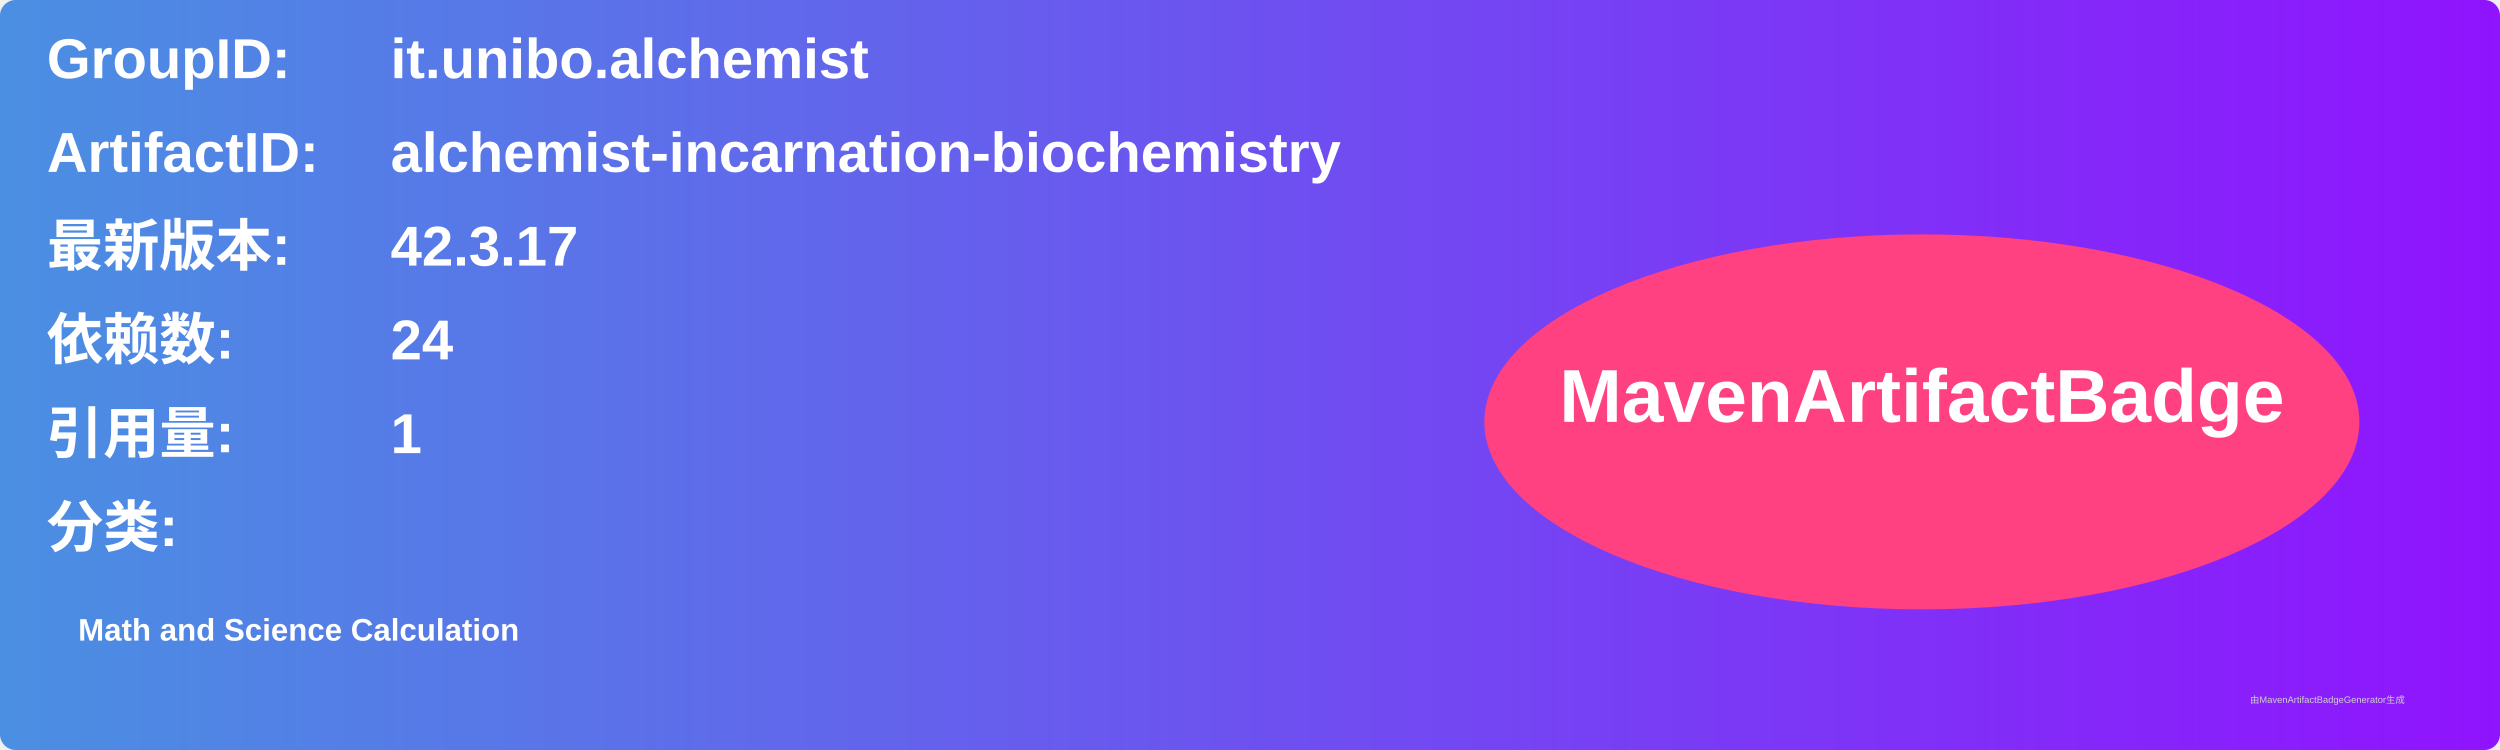
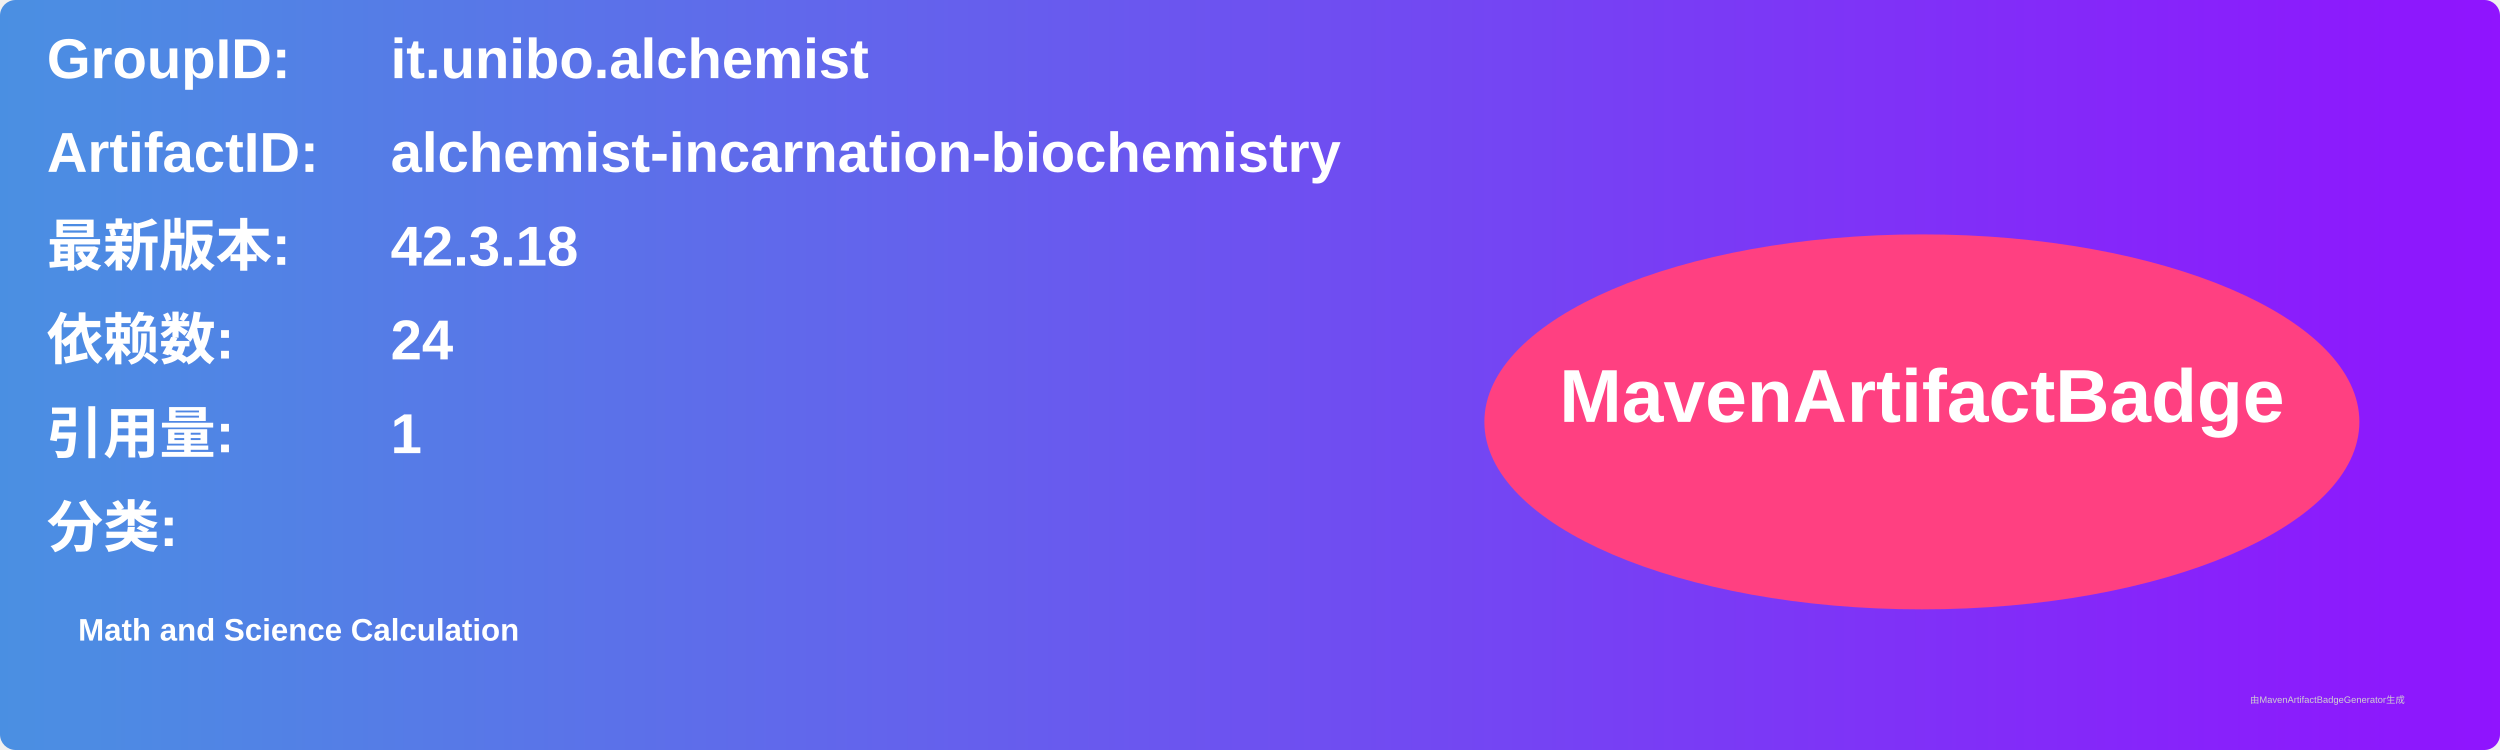
<svg xmlns="http://www.w3.org/2000/svg" width="800" height="240" viewBox="0 0 800 240">
  <linearGradient id="grad" x1="0%" y1="0%" x2="100%" y2="0%">
    <stop offset="0%" stop-color="#4a90e2" />
    <stop offset="100%" stop-color="#9013fe" />
  </linearGradient>
  <rect width="100%" height="100%" rx="5" ry="5" fill="url(#grad)" />
  <g transform="translate(15, 15)">
    <text x="0" y="10" font-family="Arial" font-size="18" fill="white" font-weight="bold" width="260">GroupID:</text>
    <text x="110" y="10" font-family="Arial" font-size="18" fill="white" font-weight="bold" width="460">it.unibo.alchemist</text>
    <text x="0" y="40" font-family="Arial" font-size="18" fill="white" font-weight="bold" width="260">ArtifactID:</text>
    <text x="110" y="40" font-family="Arial" font-size="18" fill="white" font-weight="bold" width="460">alchemist-incarnation-biochemistry</text>
    <text x="0" y="70" font-family="Arial" font-size="18" fill="white" font-weight="bold">最新版本:</text>
    <text x="110" y="70" font-family="Arial" font-size="18" fill="white" font-weight="bold">
-       <tspan font-weight="bold">42.3.17</tspan>
+       <tspan font-weight="bold">42.3.18</tspan>
    </text>
    <text x="0" y="100" font-family="Arial" font-size="18" fill="white" font-weight="bold">依赖数: </text>
    <text x="110" y="100" font-family="Arial" font-size="18" fill="white">
      <tspan font-weight="bold">24</tspan>
    </text>
    <text x="0" y="130" font-family="Arial" font-size="18" fill="white" font-weight="bold">引用量: </text>
    <text x="110" y="130" font-family="Arial" font-size="18" fill="white">
      <tspan font-weight="bold">1</tspan>
    </text>
    <text x="0" y="160" font-family="Arial" font-size="18" fill="white" font-weight="bold">分类:</text>
    <text x="10" y="190" font-family="Arial" font-size="10" fill="white">
      <tspan font-weight="bold">Math and Science Calculation</tspan>
    </text>
    <ellipse cx="600" cy="120" rx="140" ry="60" fill="#ff4081" />
    <text x="600" y="120" text-anchor="middle" font-family="Arial" font-size="24" fill="white" font-weight="bold">MavenArtifactBadge</text>
  </g>
  <text x="720" y="225" font-family="Arial" font-size="3" fill="#d0d0d0">由MavenArtifactBadgeGenerator生成</text>
</svg>
